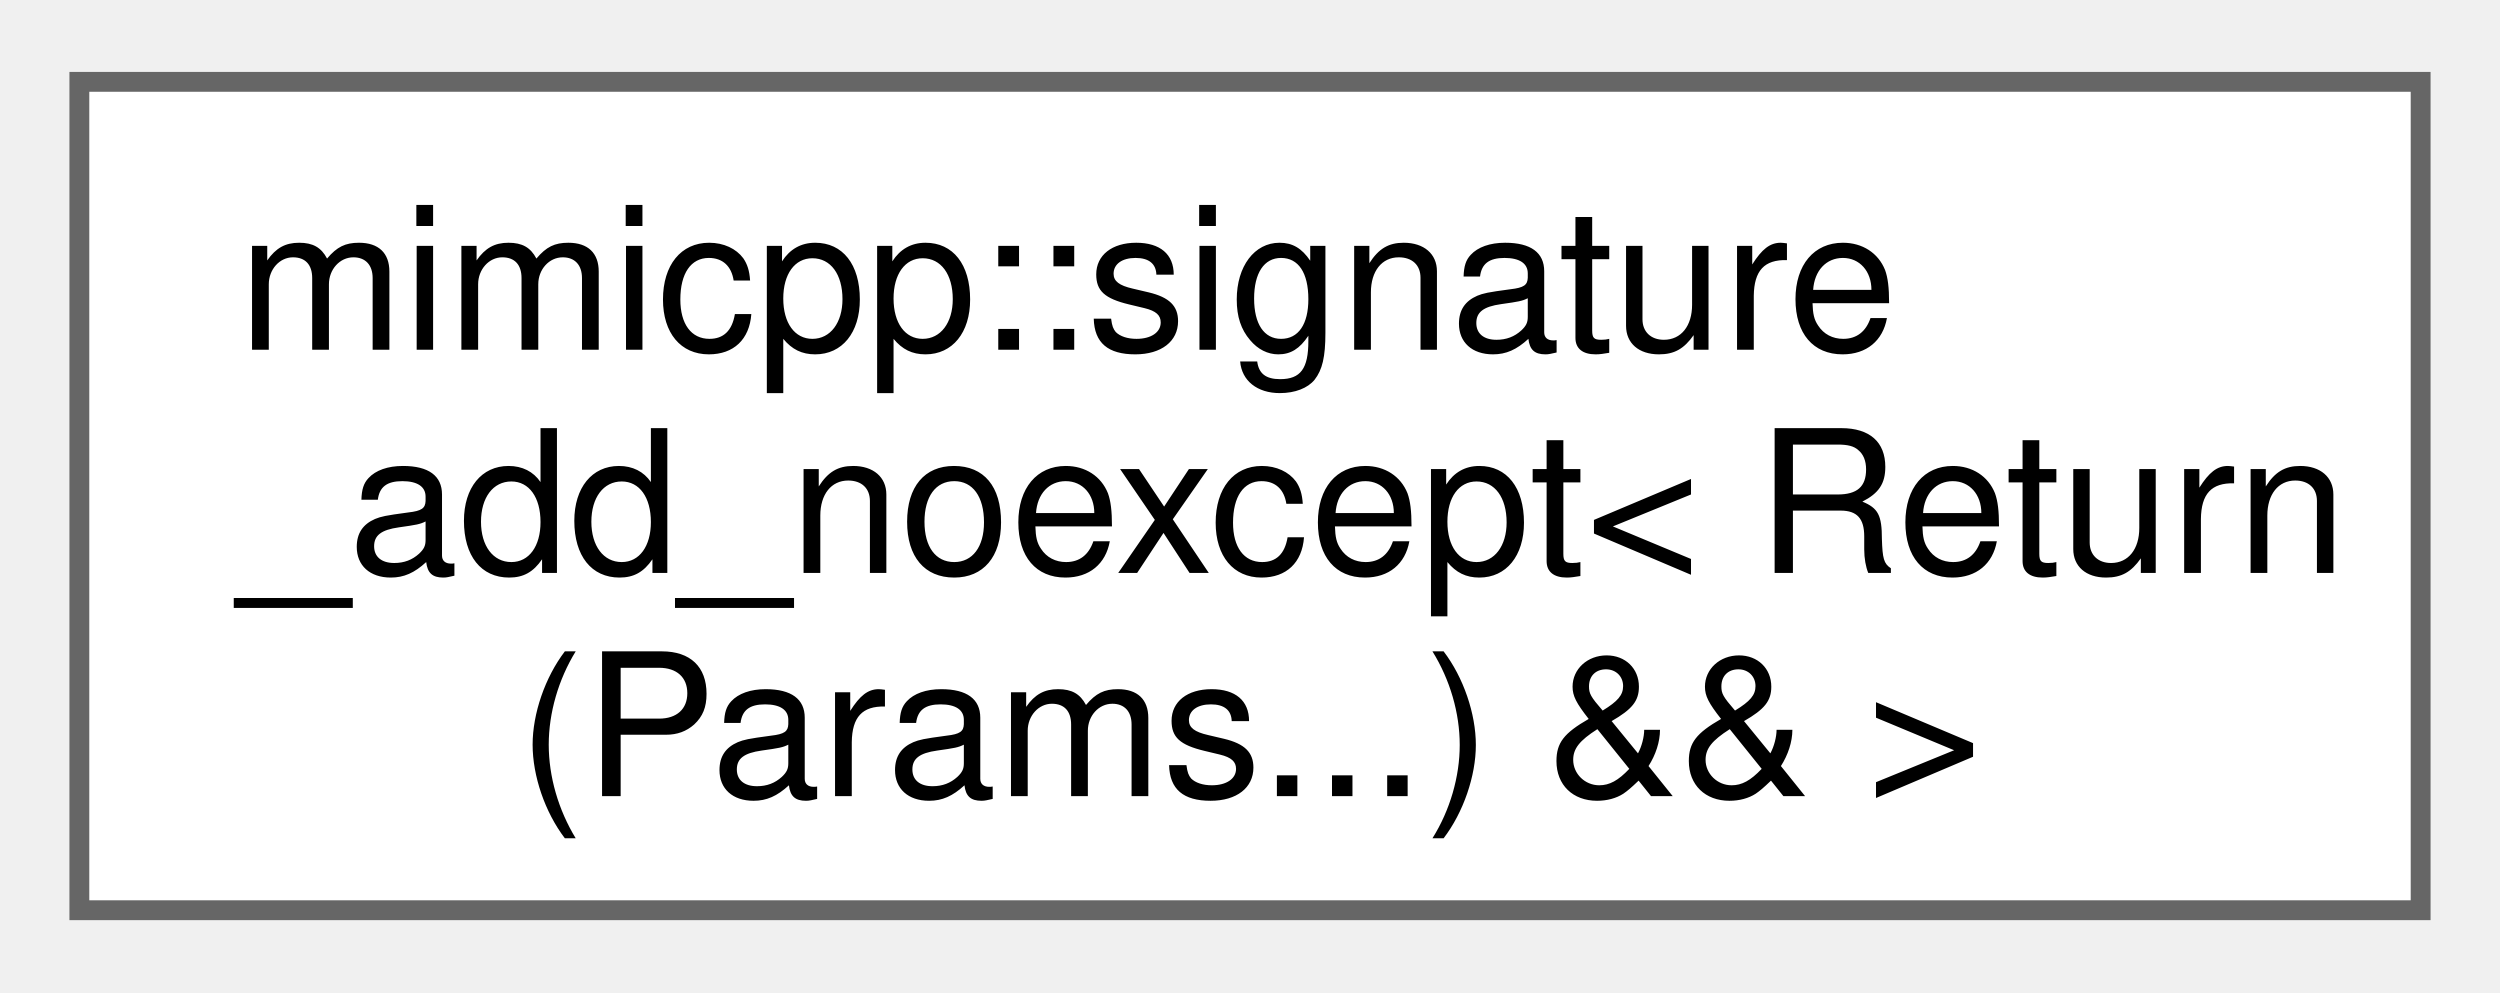
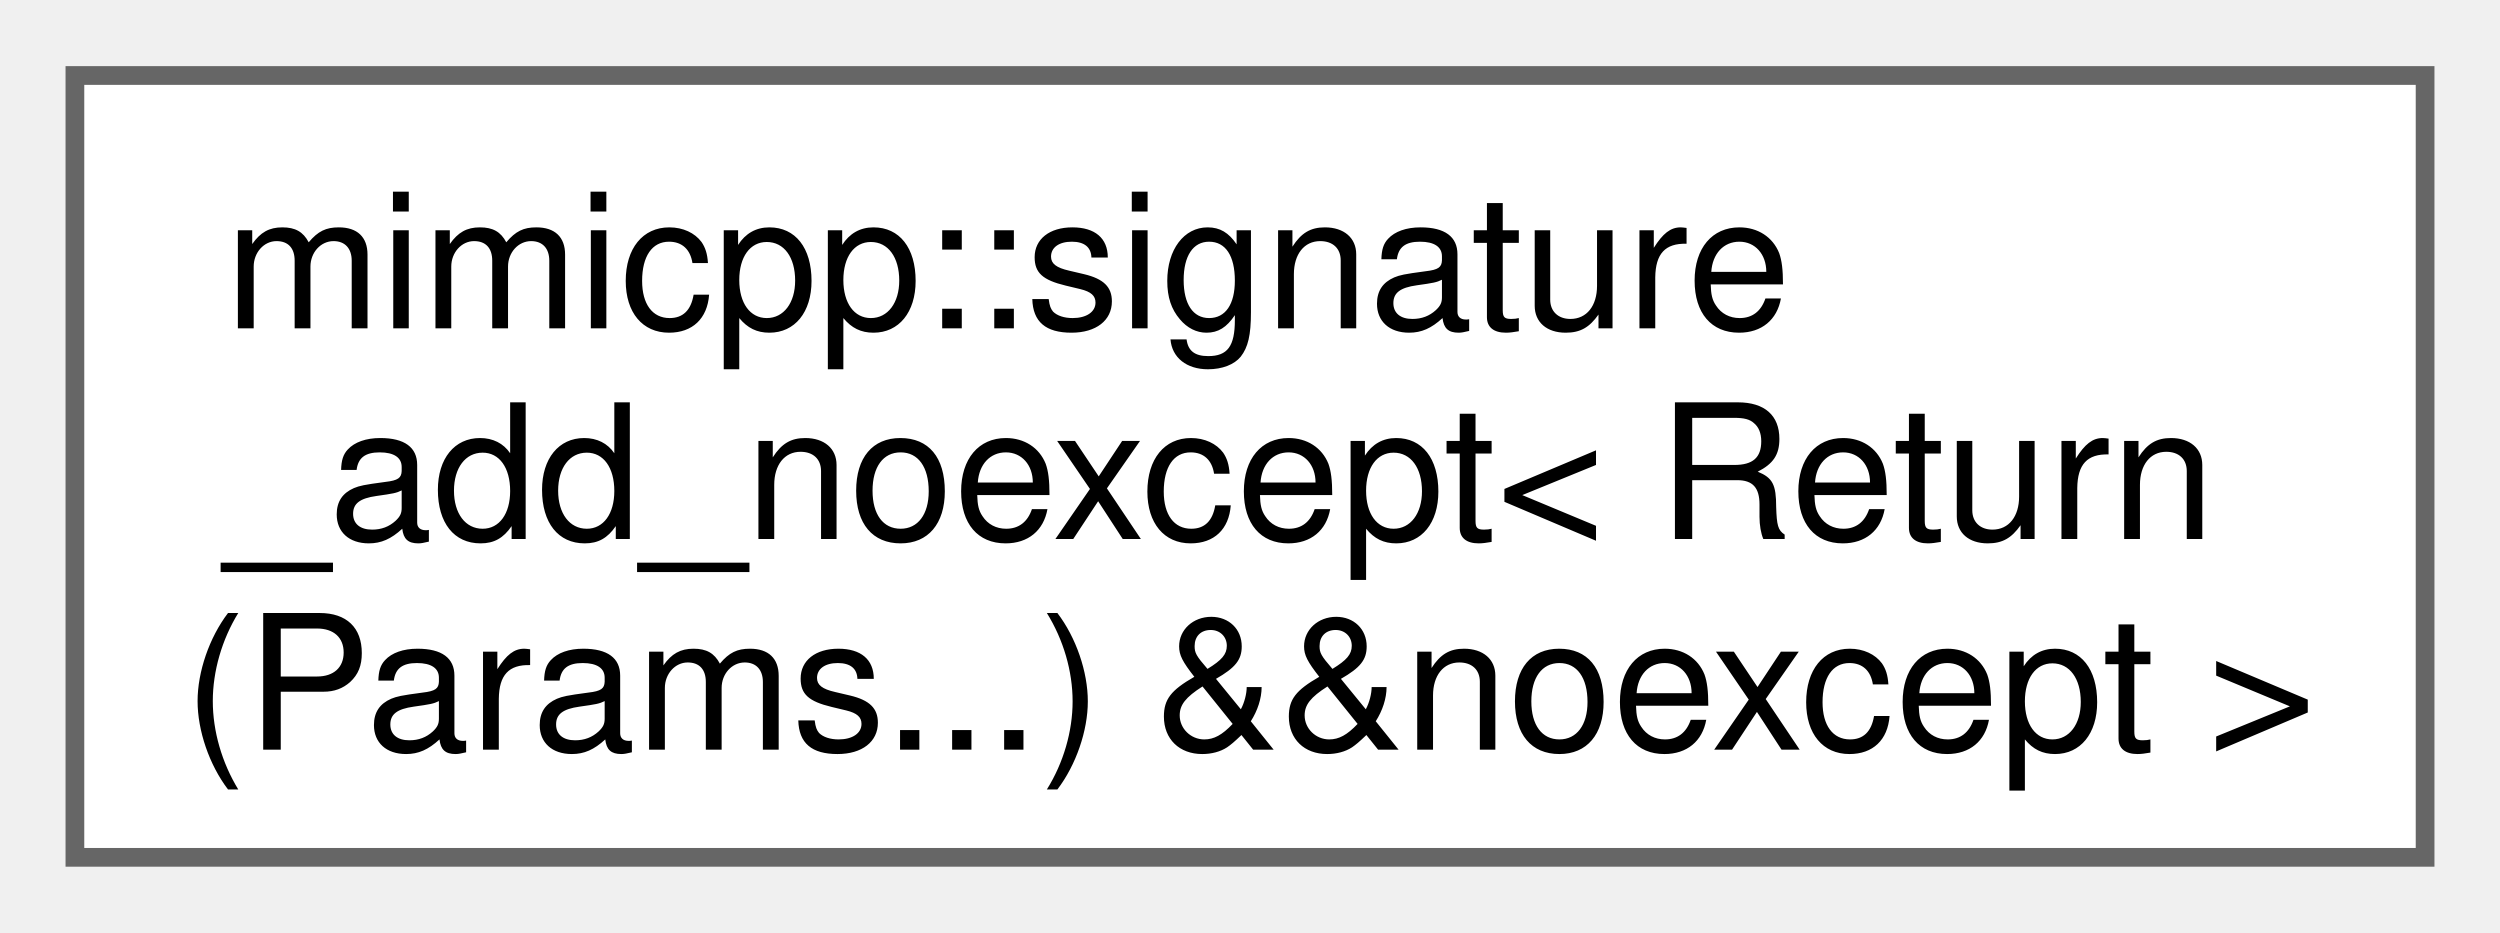
- <svg xmlns="http://www.w3.org/2000/svg" xmlns:xlink="http://www.w3.org/1999/xlink" width="126pt" height="50pt" viewBox="0.00 0.00 126.00 49.75">
+ <svg xmlns="http://www.w3.org/2000/svg" xmlns:xlink="http://www.w3.org/1999/xlink" width="134pt" height="50pt" viewBox="0.00 0.00 133.50 49.75">
  <g id="graph0" class="graph" transform="scale(1 1) rotate(0) translate(4 45.75)">
    <g id="Node000000" class="node">
      <g id="a_Node000000">
-         <a xlink:href="db/d68/structmimicpp_1_1signature__add__noexcept_3_01_return_07_params_8_8_8_08_01_6_6_01_4.html" target="_top" xlink:title=" ">
-           <polygon fill="white" stroke="#666666" points="118,-41.75 0,-41.75 0,0 118,0 118,-41.75" />
+         <a xlink:href="d6/db4/structmimicpp_1_1signature__add__noexcept_3_01_return_07_params_8_8_8_08_01_6_6noexcept_01_4.html" target="_top" xlink:title=" ">
+           <polygon fill="white" stroke="#666666" points="125.5,-41.75 0,-41.75 0,0 125.5,0 125.5,-41.75" />
          <text text-anchor="start" x="8" y="-28.25" font-family="Helvetica,sans-Serif" font-size="10.00">mimicpp::signature</text>
          <text text-anchor="start" x="8" y="-17" font-family="Helvetica,sans-Serif" font-size="10.00">_add_noexcept&lt; Return</text>
-           <text text-anchor="middle" x="59" y="-5.75" font-family="Helvetica,sans-Serif" font-size="10.00">(Params...) &amp;&amp; &gt;</text>
+           <text text-anchor="middle" x="62.75" y="-5.75" font-family="Helvetica,sans-Serif" font-size="10.00">(Params...) &amp;&amp;noexcept &gt;</text>
        </a>
      </g>
    </g>
  </g>
</svg>
